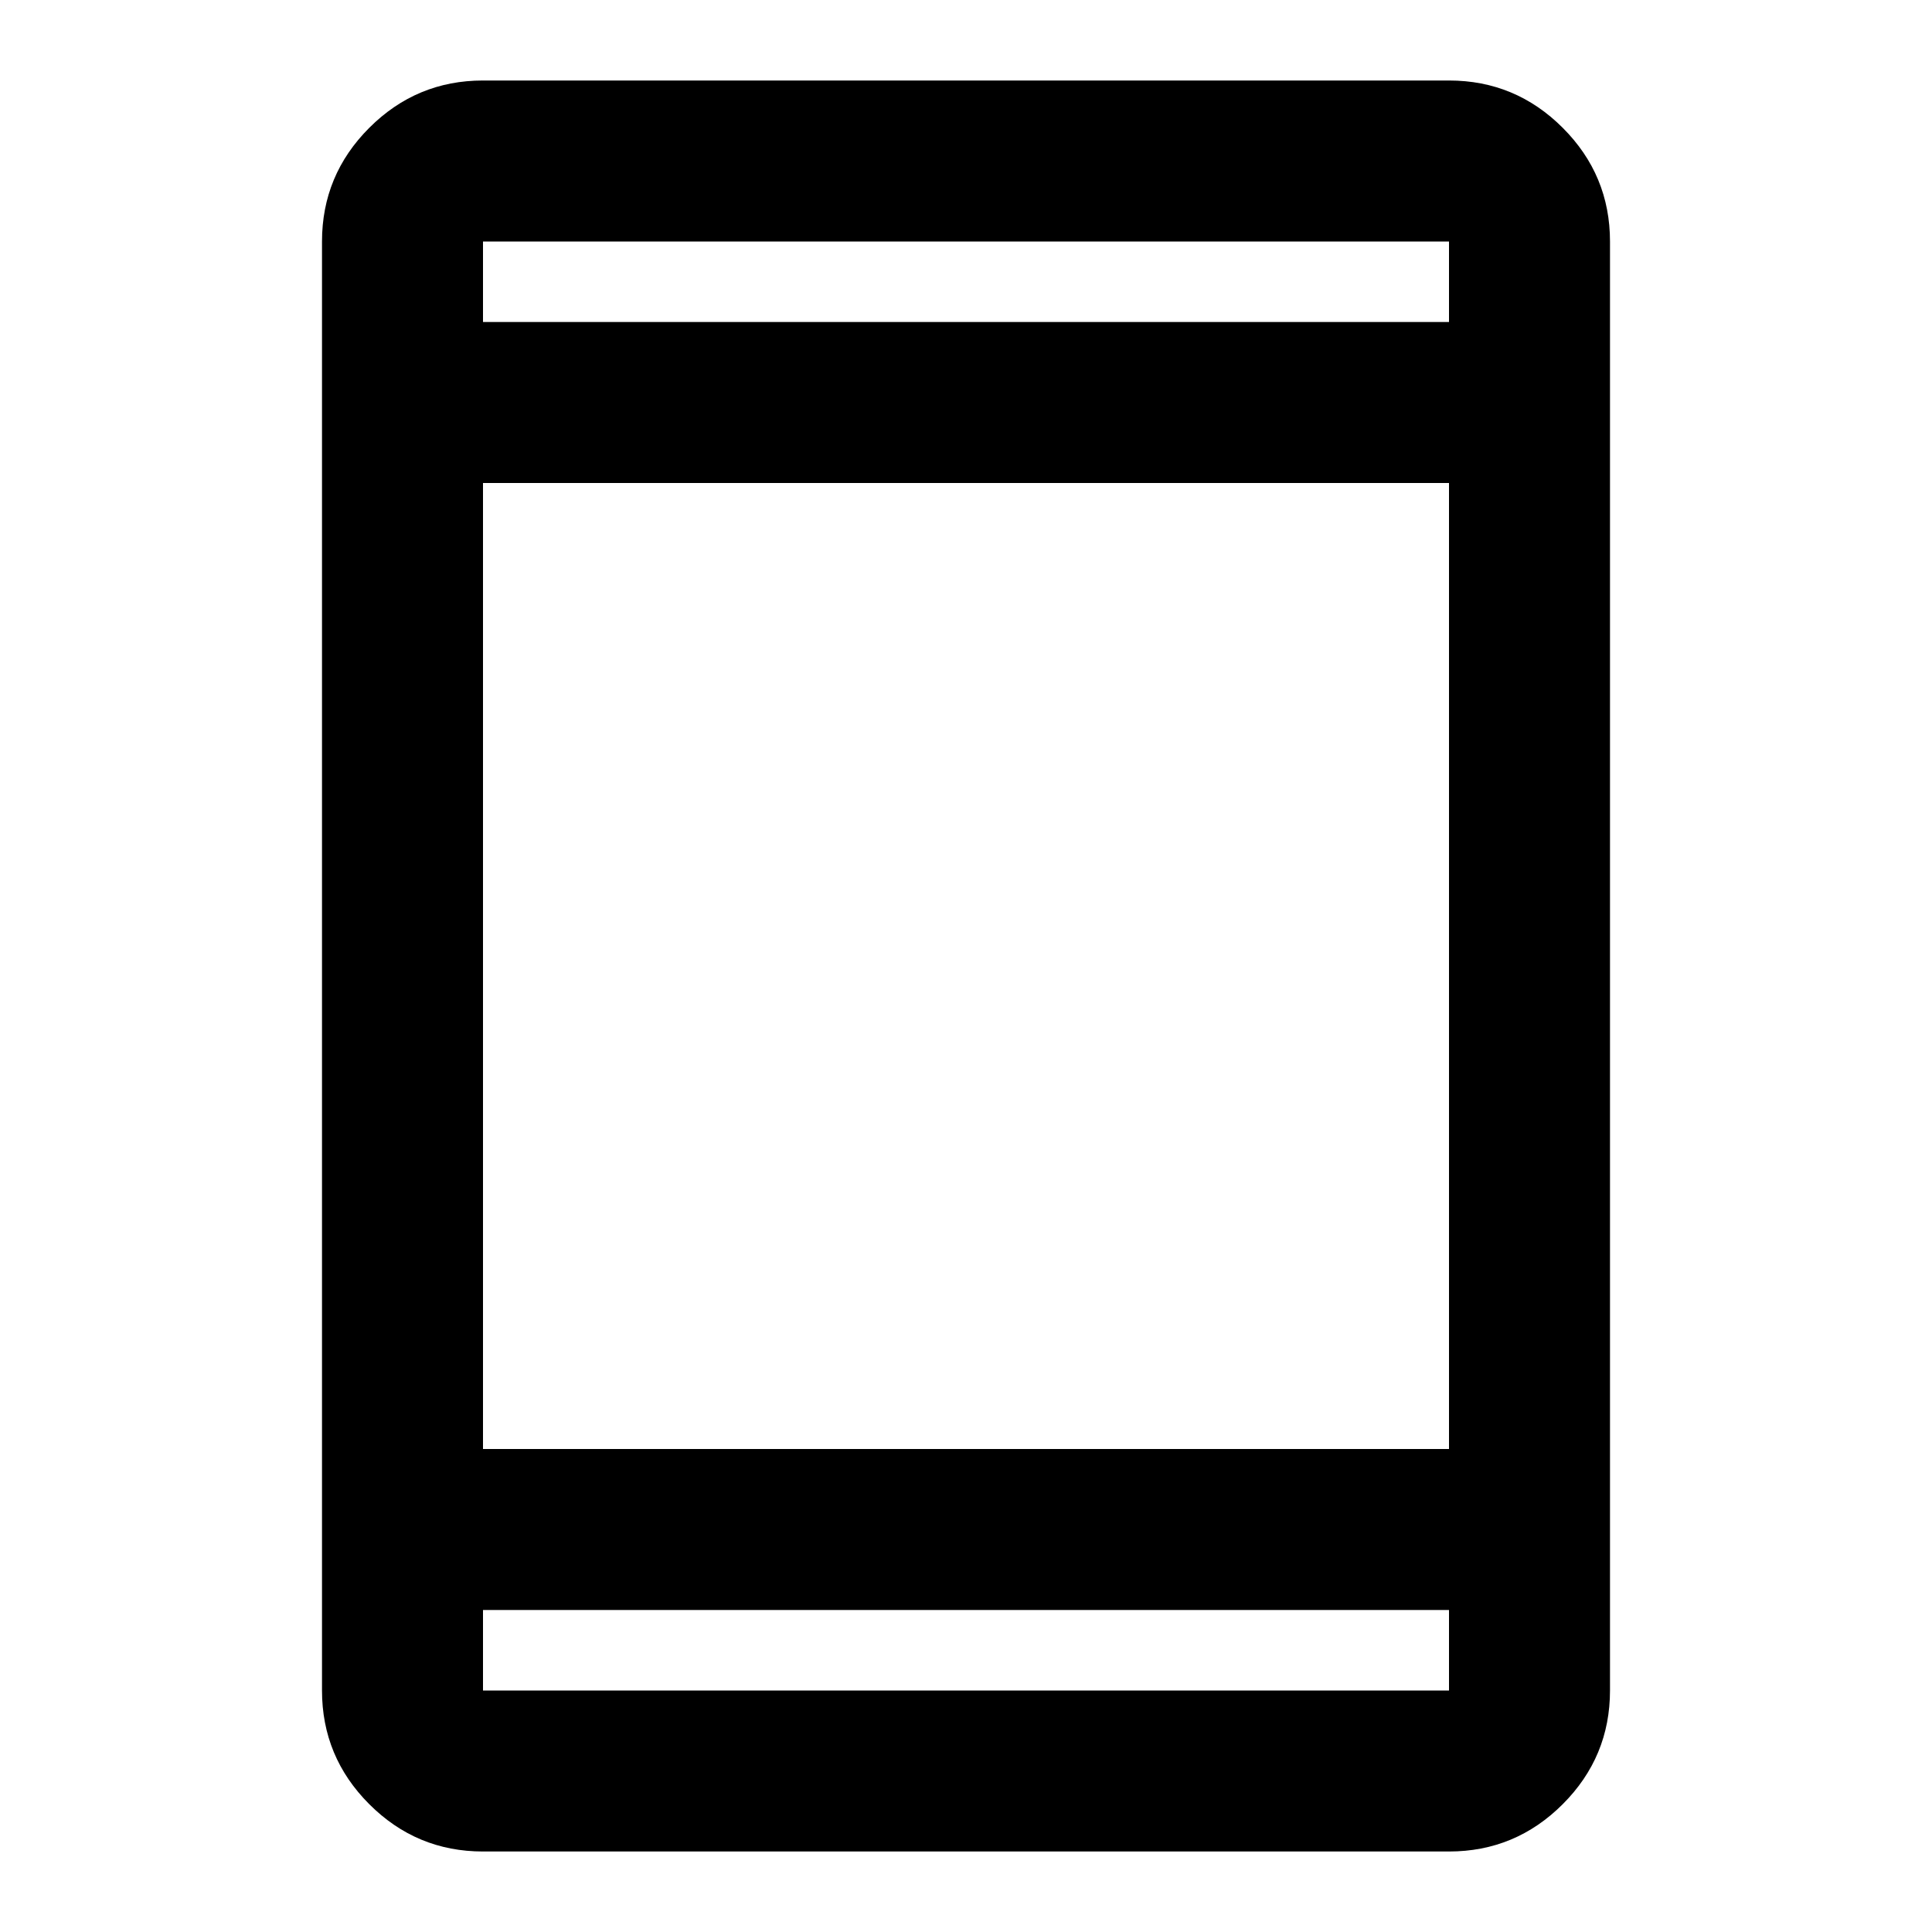
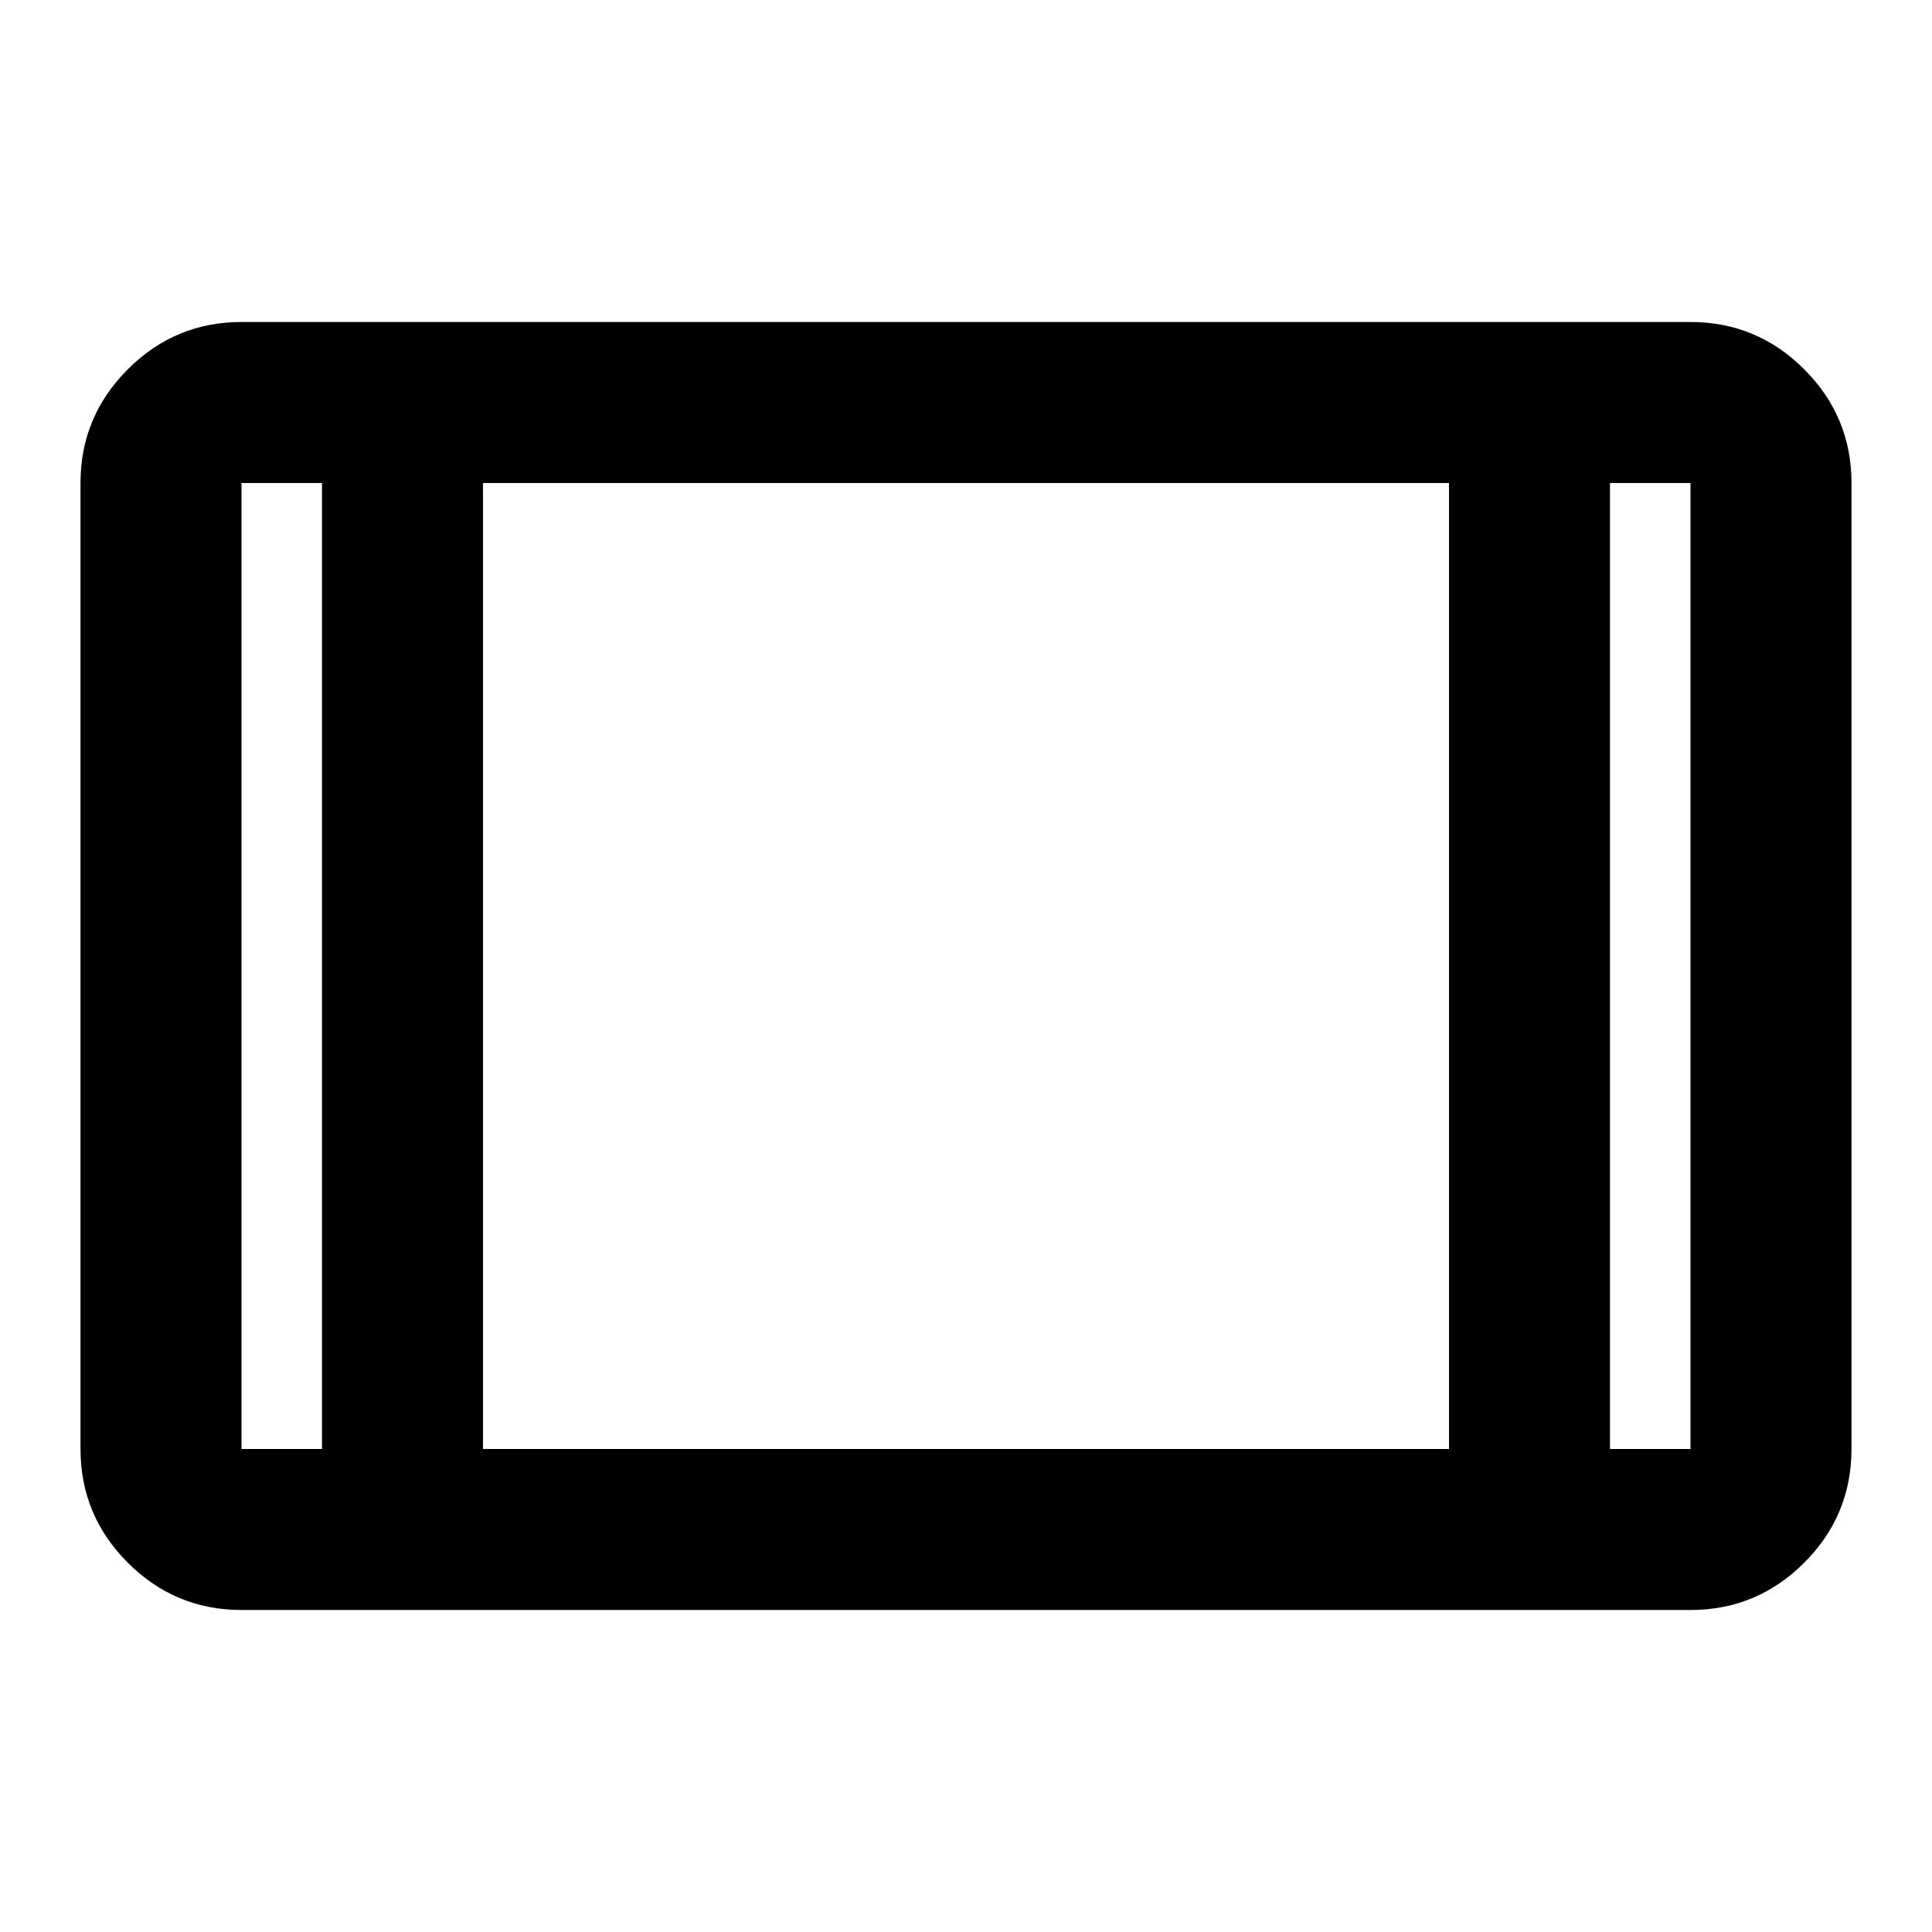
<svg xmlns="http://www.w3.org/2000/svg" viewBox="0 -960 960 960">
-   <path fill="currentColor" d="M240-40q-33 0-56.5-23.5T160-120v-720q0-33 23.5-56.5T240-920h480q33 0 56.5 23.5T800-840v720q0 33-23.5 56.5T720-40H240Zm0-120v40h480v-40H240Zm0-80h480v-480H240v480Zm0-560h480v-40H240v40Z" />
+   <path fill="currentColor" d="M120-160q-33 0-56.5-23.5T40-240v-480q0-33 23.5-56.5T120-800h720q33 0 56.5 23.5T920-720v480q0 33-23.5 56.5T840-160H120Zm40-560h-40v480h40v-480Zm80 480h480v-480H240v480Zm560-480v480h40v-480h-40Zm0 0h40-40Zm-640 0h-40 40Z" />
</svg>
